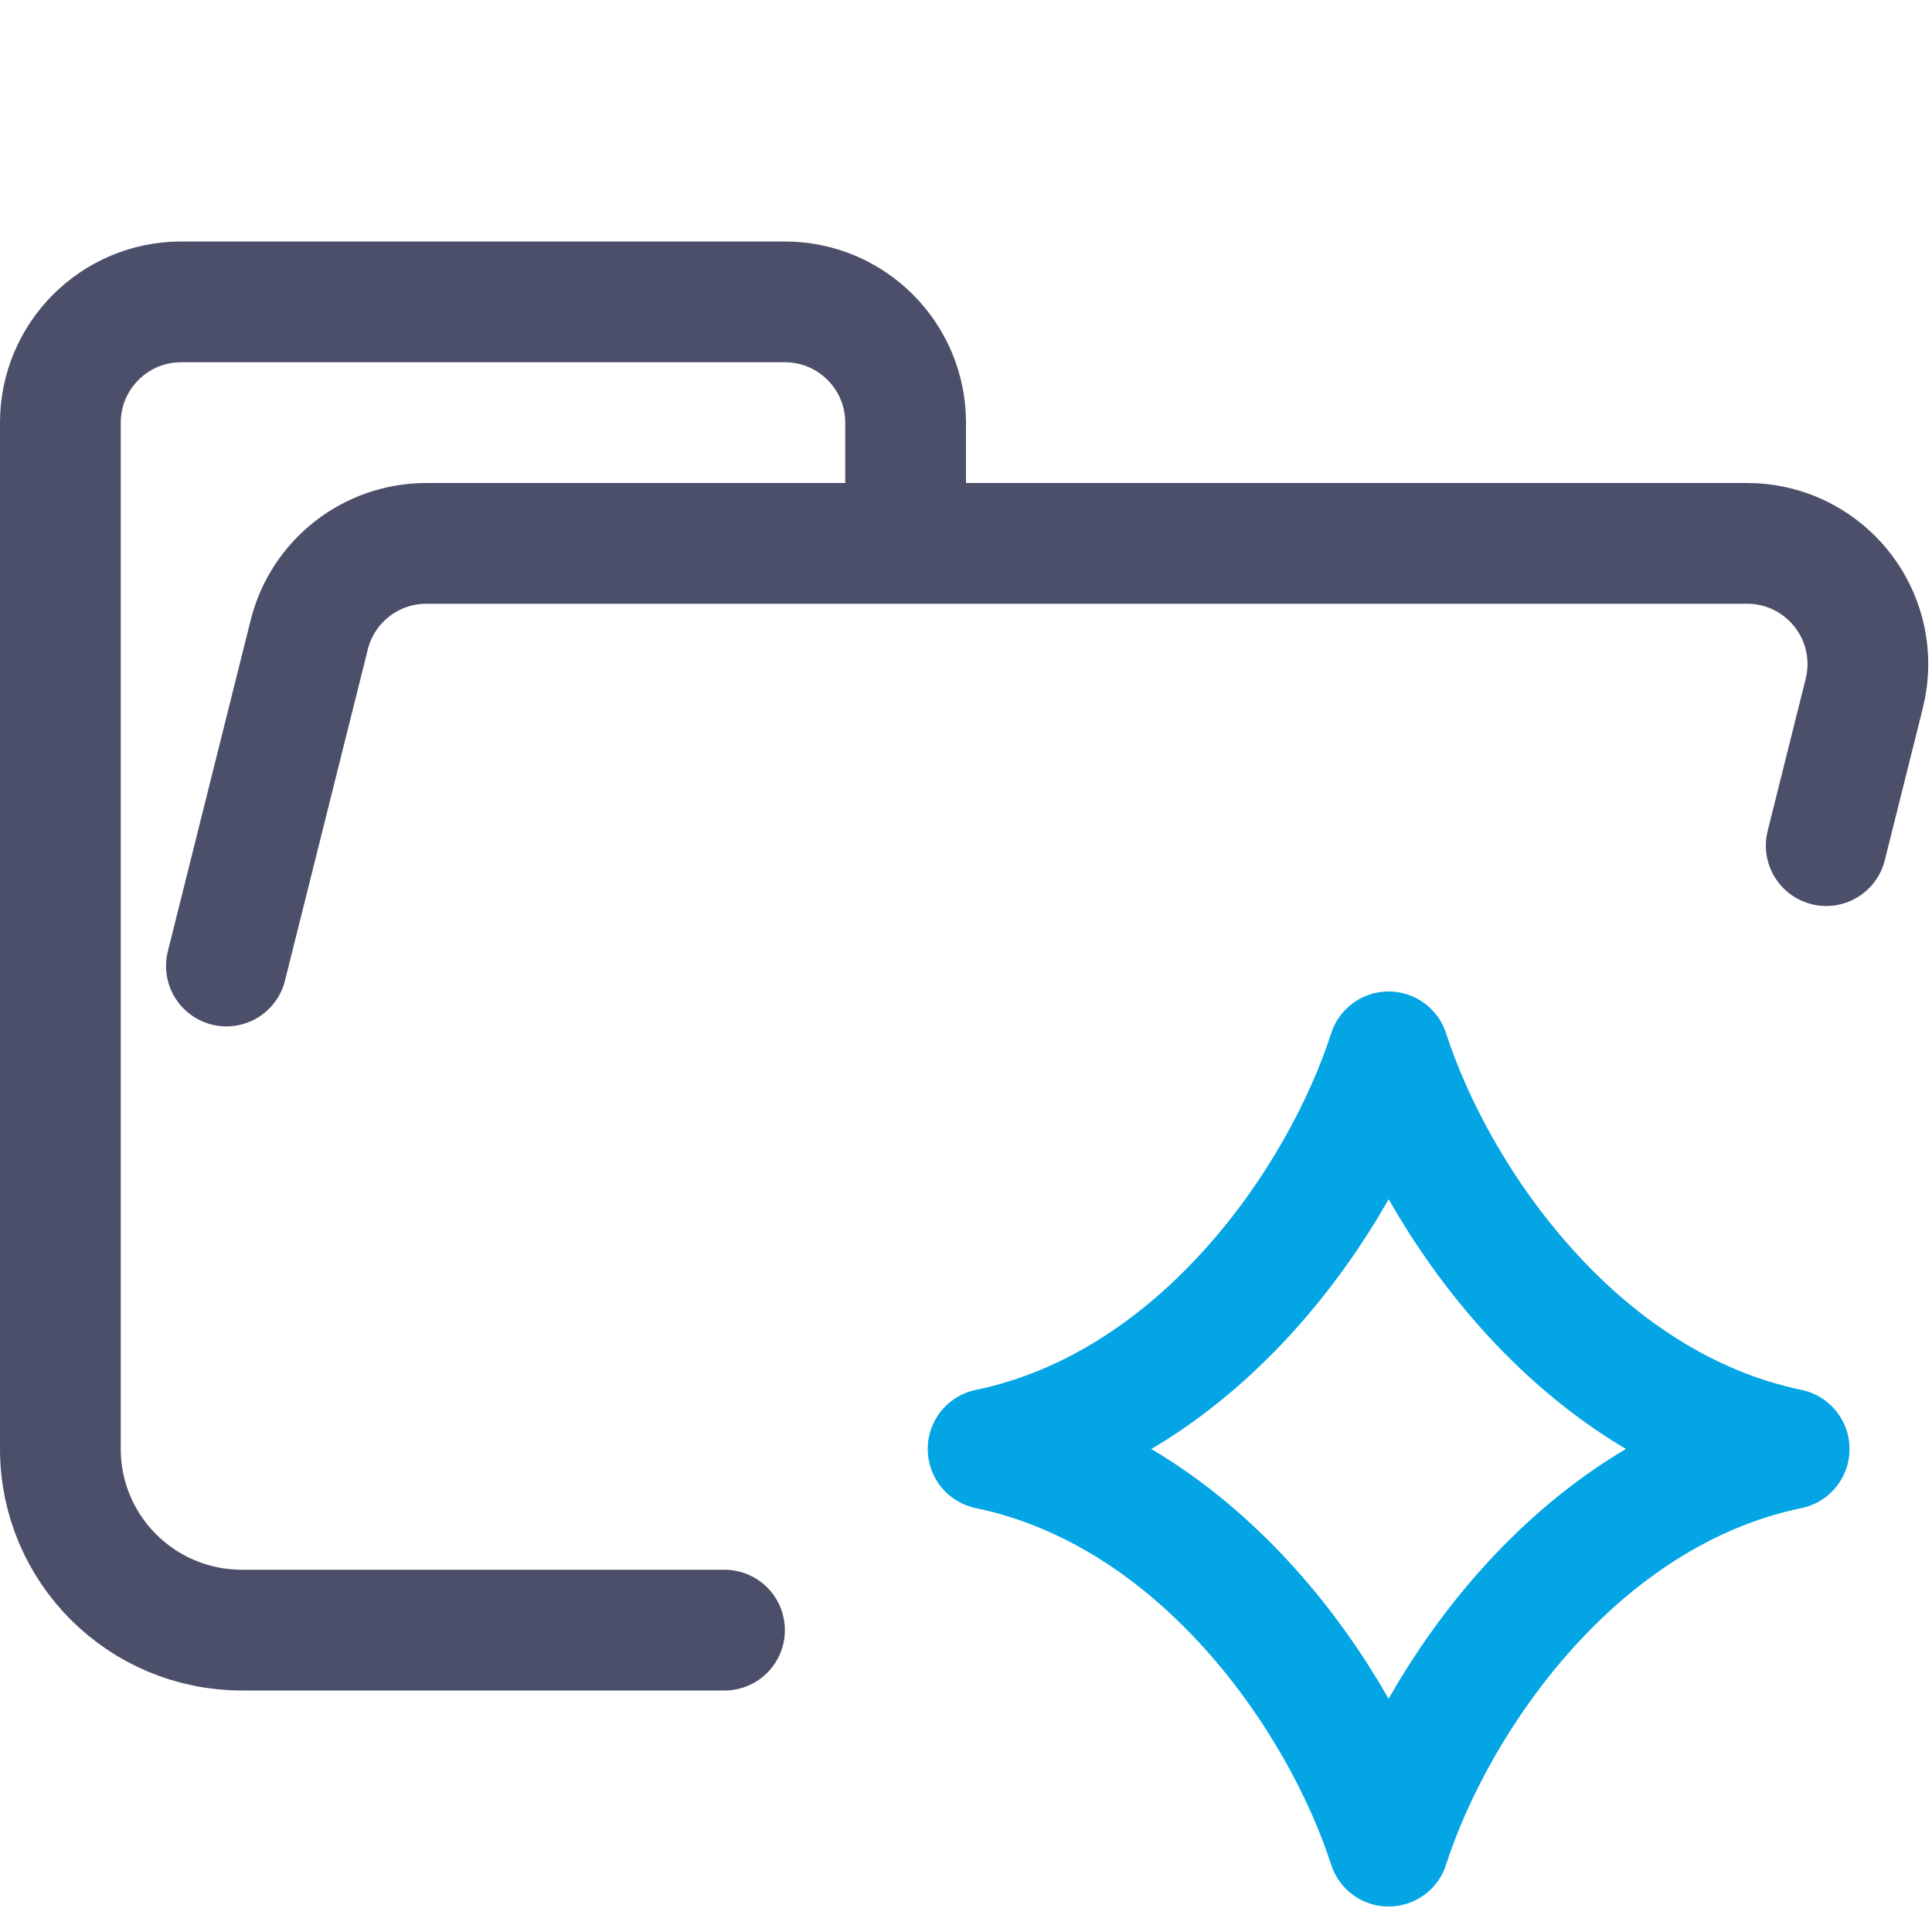
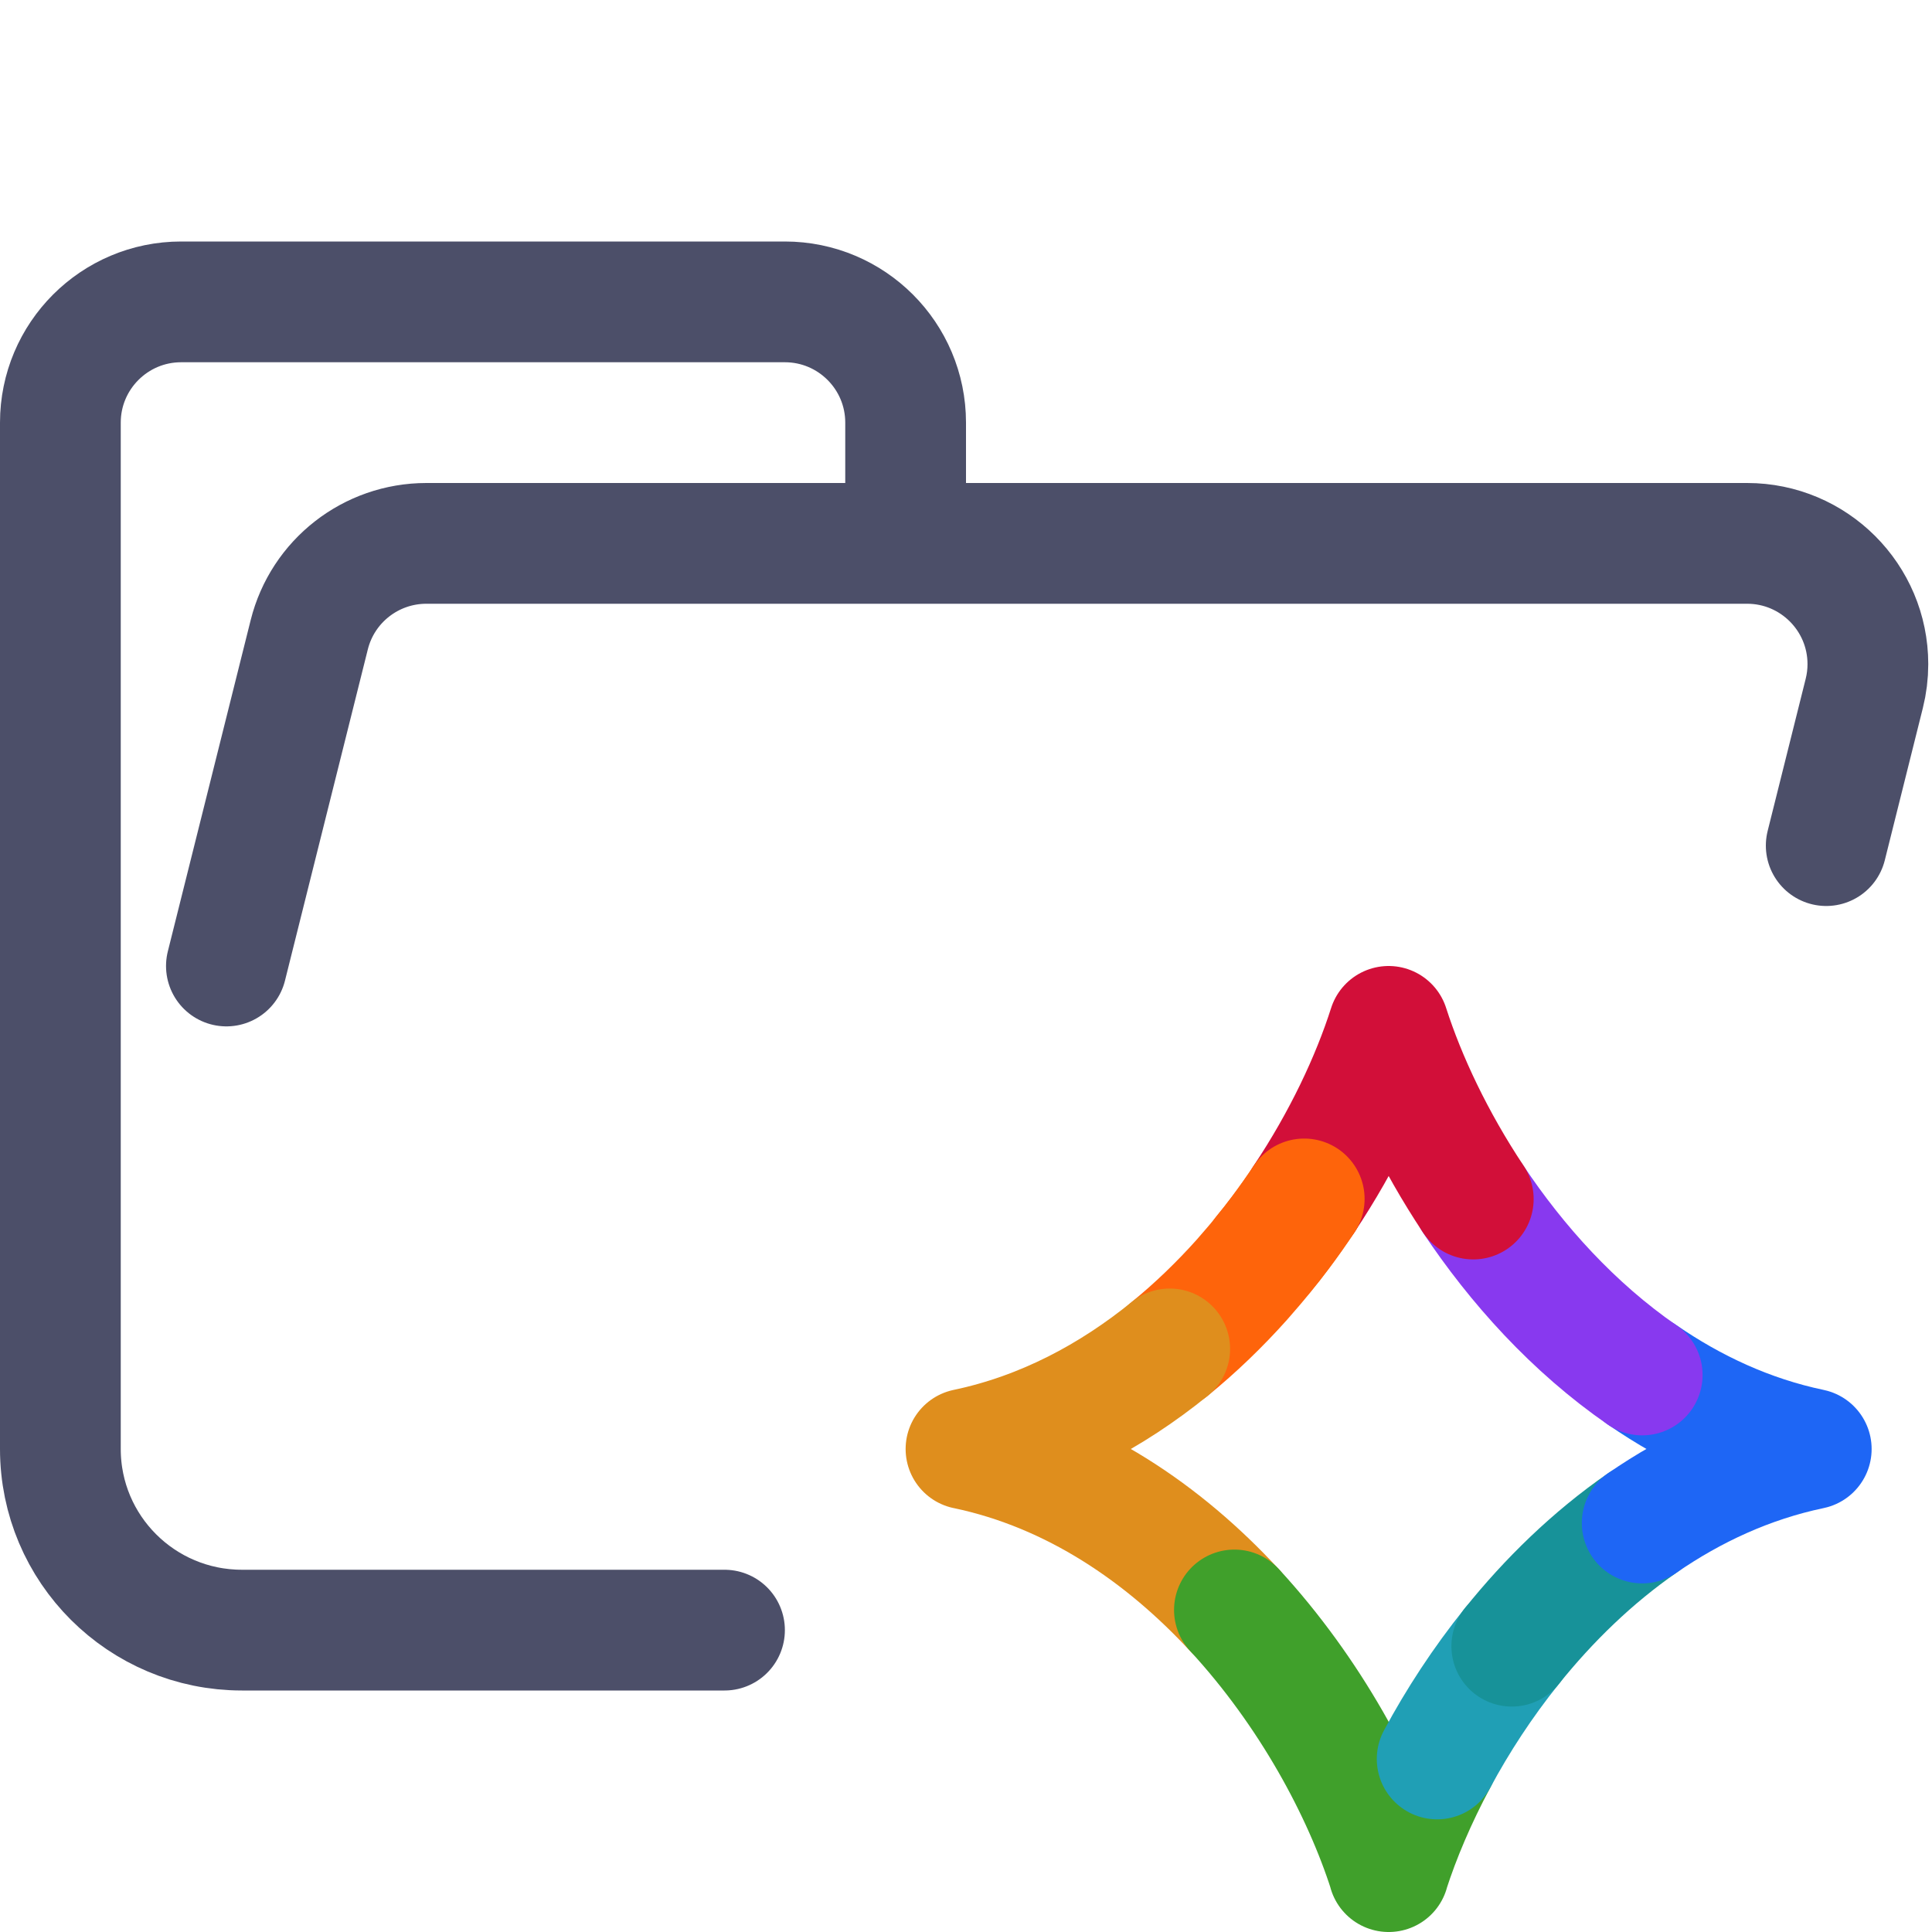
- <svg xmlns="http://www.w3.org/2000/svg" width="16" height="16" viewBox="0 0 16 16" fill="none">
-   <path d="M1.875 8L2.561 5.257C2.672 4.812 3.072 4.5 3.531 4.5H14.469C15.021 4.5 15.469 4.948 15.469 5.5C15.469 5.582 15.459 5.663 15.439 5.743L15.124 7.003M6 13.5H2.004C1.172 13.5 0.5 12.828 0.5 12V3.5C0.5 2.948 0.948 2.5 1.5 2.5H6.5C7.052 2.5 7.5 2.948 7.5 3.5V4.5" stroke="#4c4f69" stroke-linecap="round" stroke-linejoin="round" />
-   <path d="M8.184 12C9.944 11.634 11.108 9.929 11.5 8.711C11.893 9.929 13.057 11.634 14.817 12M8.183 12C9.943 12.366 11.107 14.071 11.5 15.289C11.892 14.071 13.056 12.366 14.816 12" stroke="#04a5e5" stroke-linecap="round" stroke-linejoin="round" />
+ <svg xmlns="http://www.w3.org/2000/svg" fill="none" viewBox="0 0 16 16">
+   <path stroke="#4c4f69" stroke-linecap="round" stroke-linejoin="round" d="M1.875 8L2.561 5.257C2.672 4.812 3.072 4.5 3.531 4.5H14.469C15.021 4.5 15.469 4.948 15.469 5.5C15.469 5.582 15.459 5.663 15.439 5.743L15.124 7.003M6 13.5H2.004C1.172 13.5 0.5 12.828 0.5 12V3.5C0.5 2.948 0.948 2.5 1.5 2.5H6.5C7.052 2.5 7.5 2.948 7.5 3.5V4.5" />
+   <path stroke="#fe640b" stroke-linecap="round" stroke-linejoin="round" d="M9.687 11.171C9.902 10.996 10.101 10.803 10.283 10.6L10.386 10.481C10.412 10.45 10.439 10.418 10.464 10.386C10.512 10.328 10.558 10.269 10.603 10.209C10.672 10.117 10.738 10.023 10.801 9.929" />
+   <path stroke="#df8e1d" stroke-linecap="round" stroke-linejoin="round" d="M8.001 12C8.893 12.187 9.641 12.704 10.223 13.334M8 12C8.639 11.866 9.204 11.563 9.687 11.171" />
+   <path stroke="#40a02b" stroke-linecap="round" stroke-linejoin="round" d="M11.902 14.567C11.729 14.889 11.594 15.208 11.5 15.5M10.223 13.333C10.851 14.014 11.286 14.827 11.501 15.5" />
+   <path stroke="#209fb5" stroke-linecap="round" stroke-linejoin="round" d="M11.902 14.567C12.071 14.252 12.278 13.934 12.52 13.633" />
+   <path stroke="#179299" stroke-linecap="round" stroke-linejoin="round" d="M12.52 13.633C12.825 13.253 13.187 12.899 13.6 12.613" />
+   <path stroke="#1e66f5" stroke-linecap="round" stroke-linejoin="round" d="M13.6 11.386C14.016 11.673 14.484 11.892 15 12C14.484 12.108 14.016 12.326 13.6 12.613" />
+   <path stroke="#8839ef" stroke-linecap="round" stroke-linejoin="round" d="M12.2 9.93C12.561 10.472 13.031 10.994 13.6 11.387" />
+   <path stroke="#d20f39" stroke-linecap="round" stroke-linejoin="round" d="M12.201 9.93C11.878 9.444 11.642 8.942 11.5 8.5C11.359 8.942 11.123 9.444 10.8 9.929" />
+   <path stroke="#fe640b" stroke-linecap="round" stroke-linejoin="round" d="M10.801 9.929C10.738 10.023 10.672 10.117 10.603 10.209C10.558 10.269 10.512 10.328 10.464 10.386" />
</svg>
